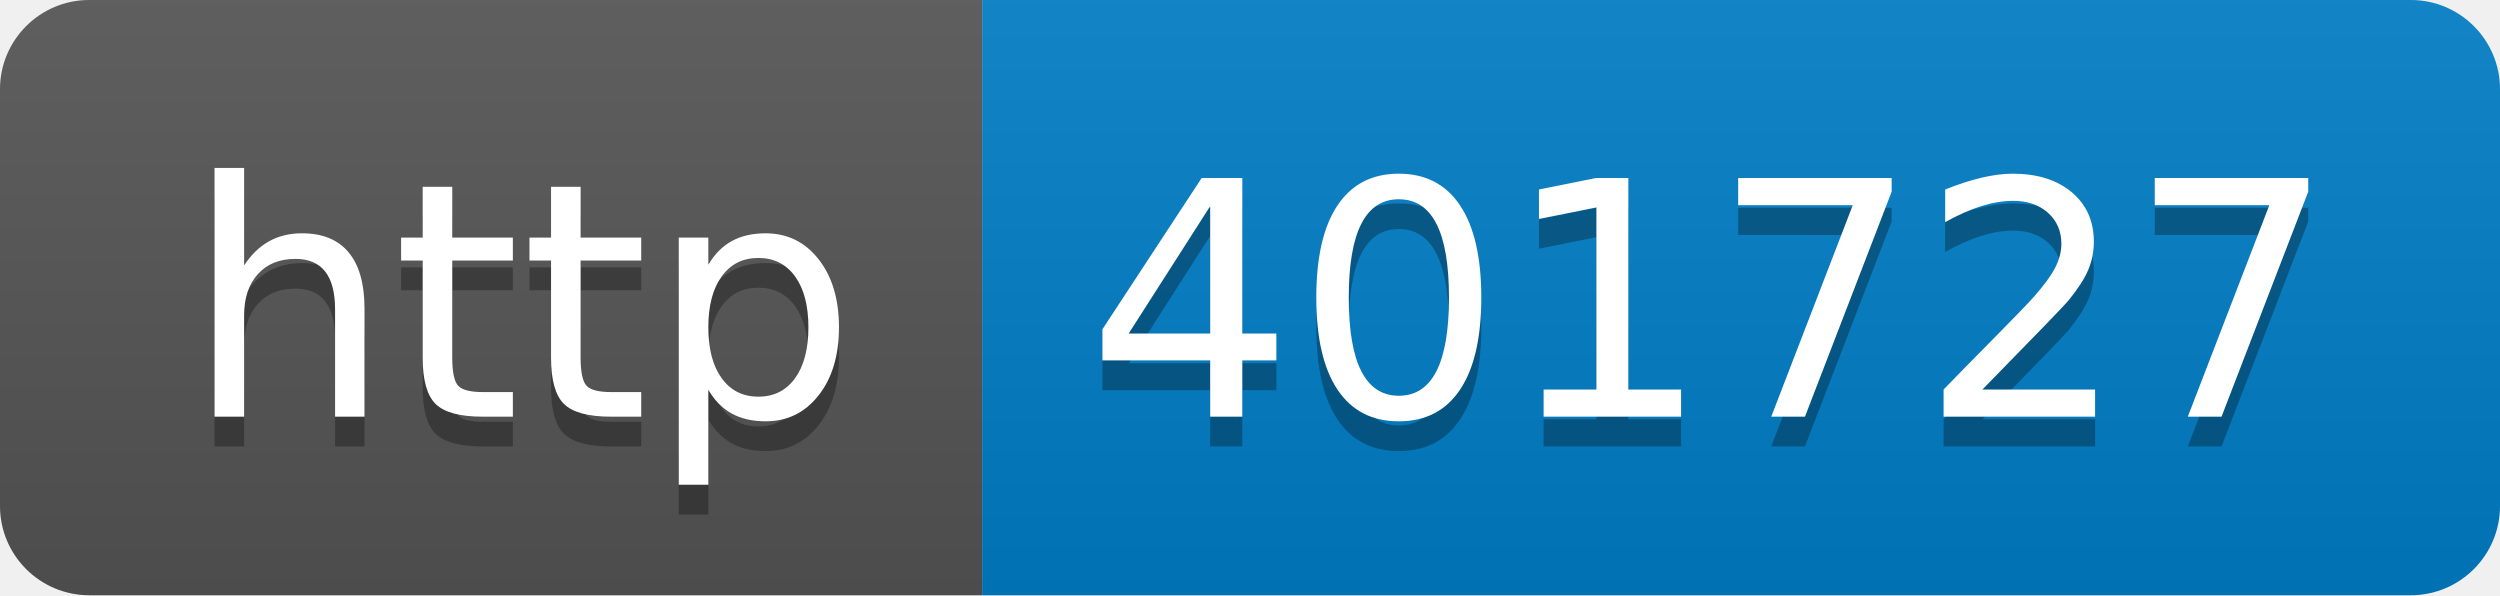
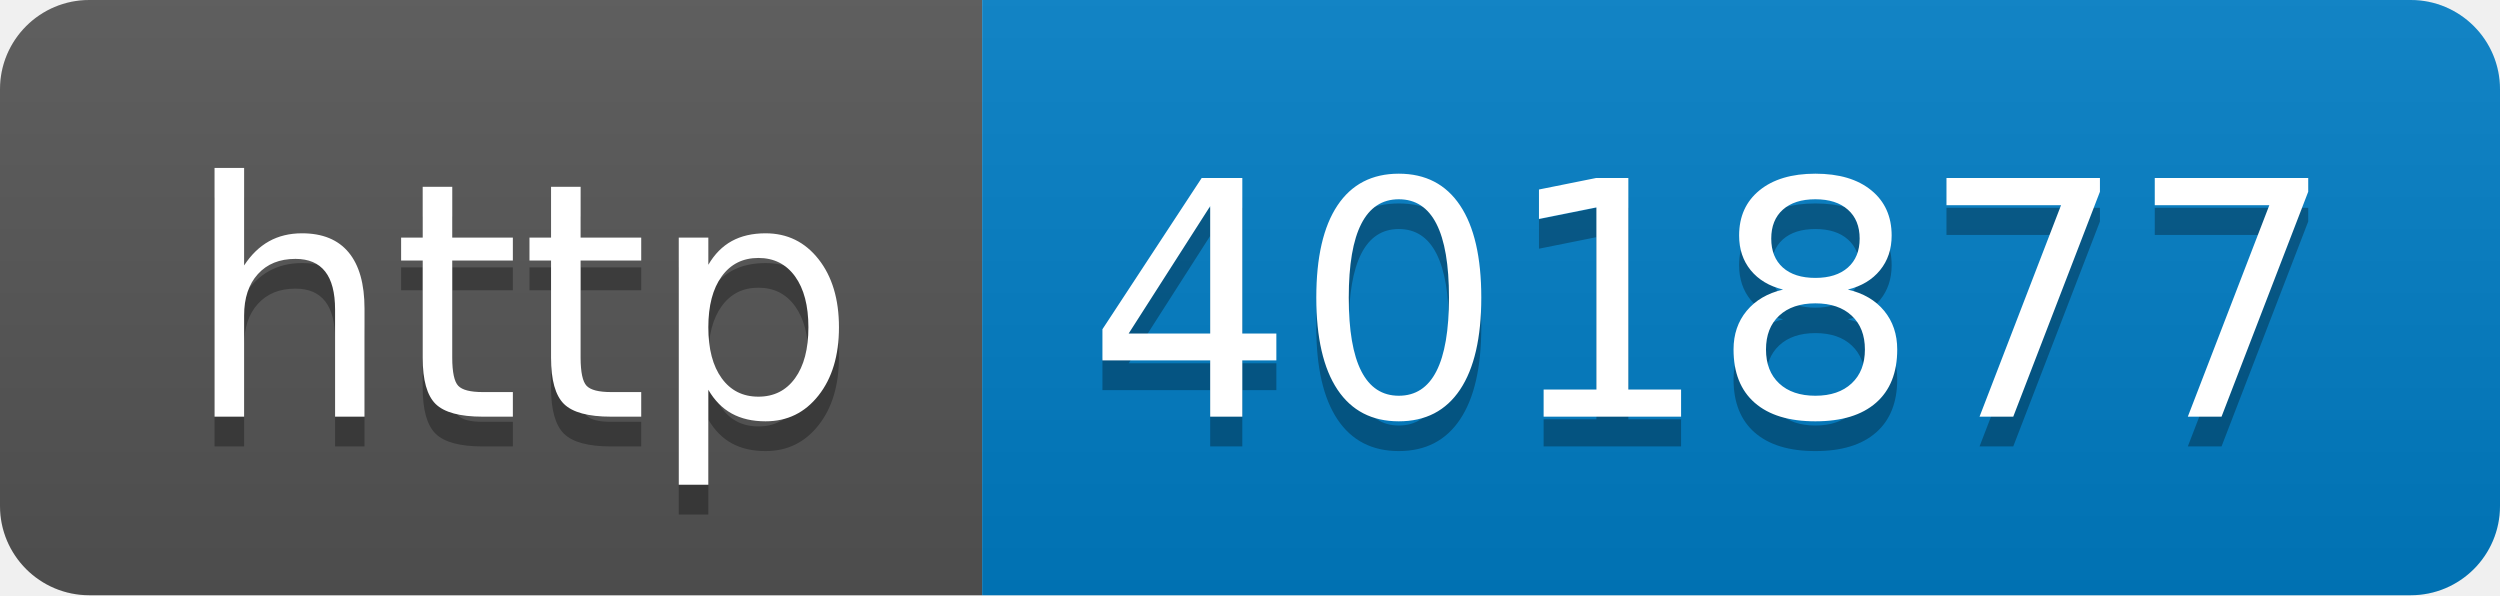
- <svg xmlns="http://www.w3.org/2000/svg" width="84" height="20" role="img" aria-label="http: 401727">
+ <svg xmlns="http://www.w3.org/2000/svg" width="84" height="20" role="img" aria-label="http: 401877">
  <linearGradient id="s" x2="0" y2="100%">
    <stop offset="0" stop-color="#bbb" stop-opacity=".1" />
    <stop offset="1" stop-opacity=".1" />
  </linearGradient>
  <clipPath id="r">
    <rect width="84" height="20" rx="3" fill="#fff" />
  </clipPath>
  <g clip-path="url(#r)">
    <rect width="33" height="20" fill="#555" />
    <rect x="33" width="51" height="20" fill="#007ec6" />
    <rect width="84" height="20" fill="url(#s)" />
  </g>
  <g fill="#fff" text-anchor="middle" font-family="Verdana,Geneva,DejaVu Sans,sans-serif" text-rendering="geometricPrecision" font-size="110">
    <text aria-hidden="true" x="175" y="150" fill="#010101" fill-opacity=".3" transform="scale(.1)" textLength="230">http</text>
    <text x="175" y="140" transform="scale(.1)" fill="#fff" textLength="230">http</text>
-     <text aria-hidden="true" x="575" y="150" fill="#010101" fill-opacity=".3" transform="scale(.1)" textLength="410">401727</text>
-     <text x="575" y="140" transform="scale(.1)" fill="#fff" textLength="410">401727</text>
+     <text aria-hidden="true" x="575" y="150" fill="#010101" fill-opacity=".3" transform="scale(.1)" textLength="410">401877</text>
+     <text x="575" y="140" transform="scale(.1)" fill="#fff" textLength="410">401877</text>
  </g>
</svg>
